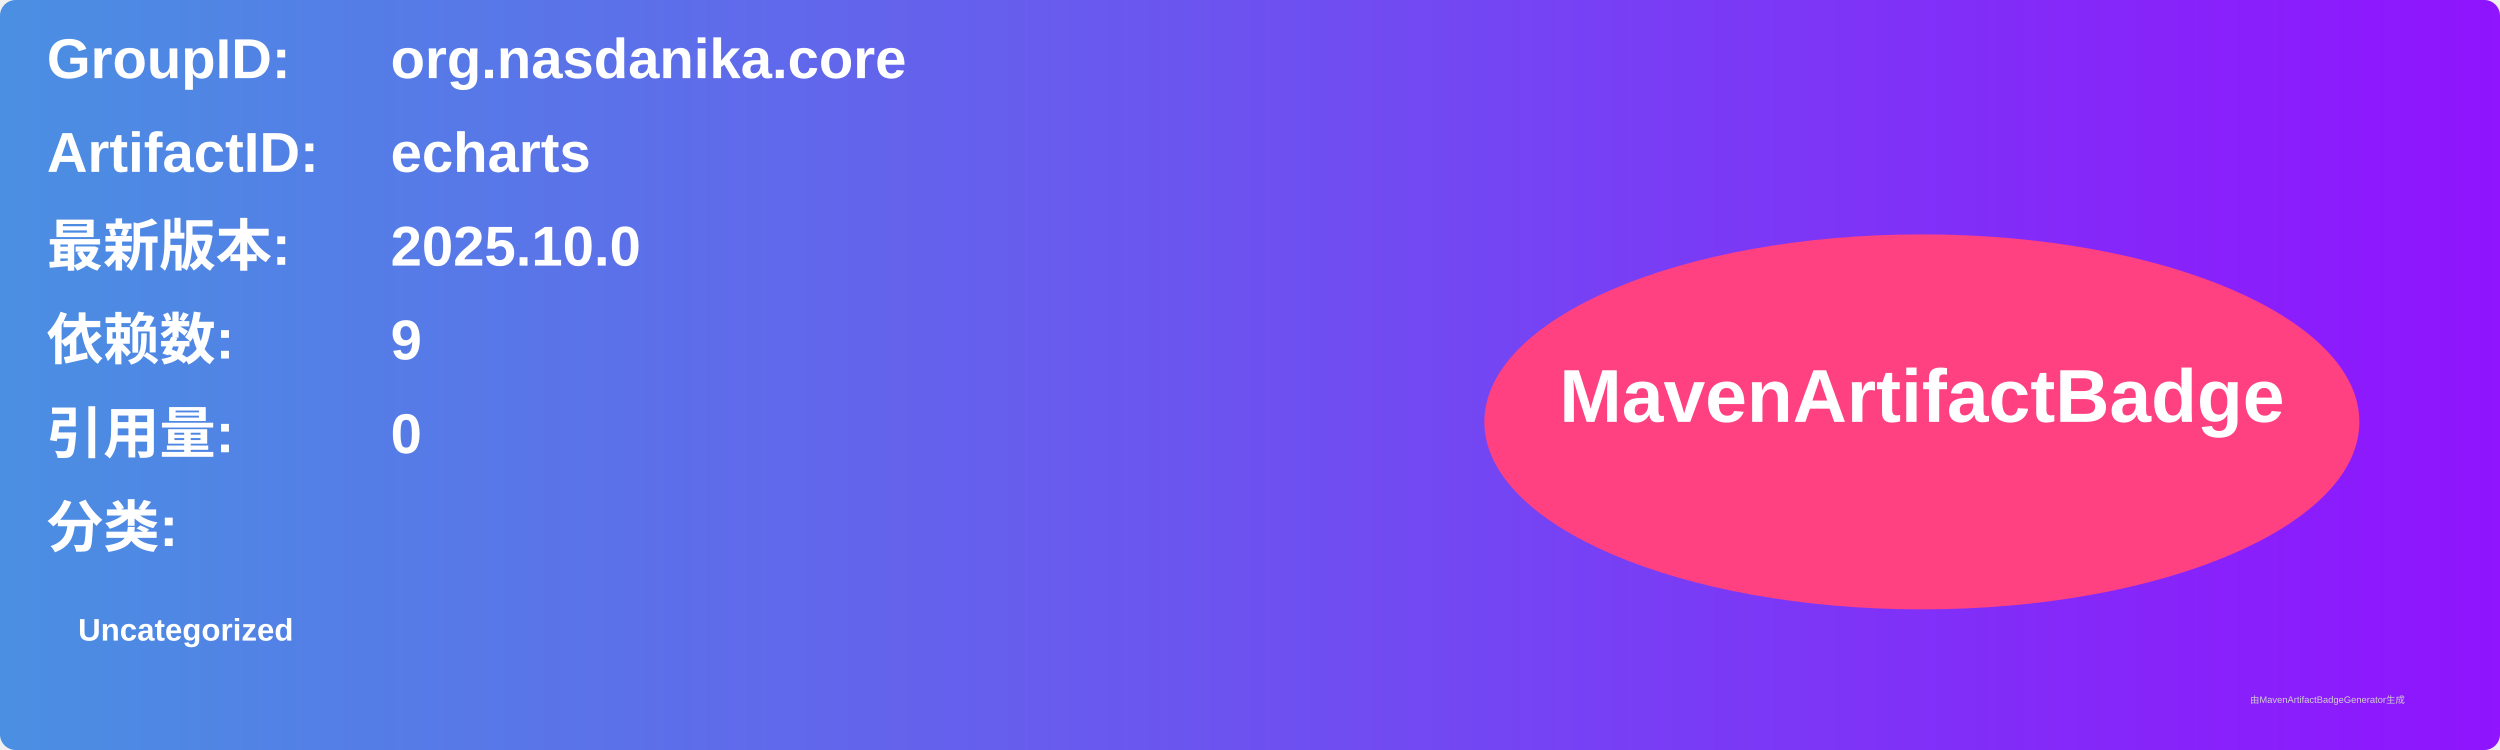
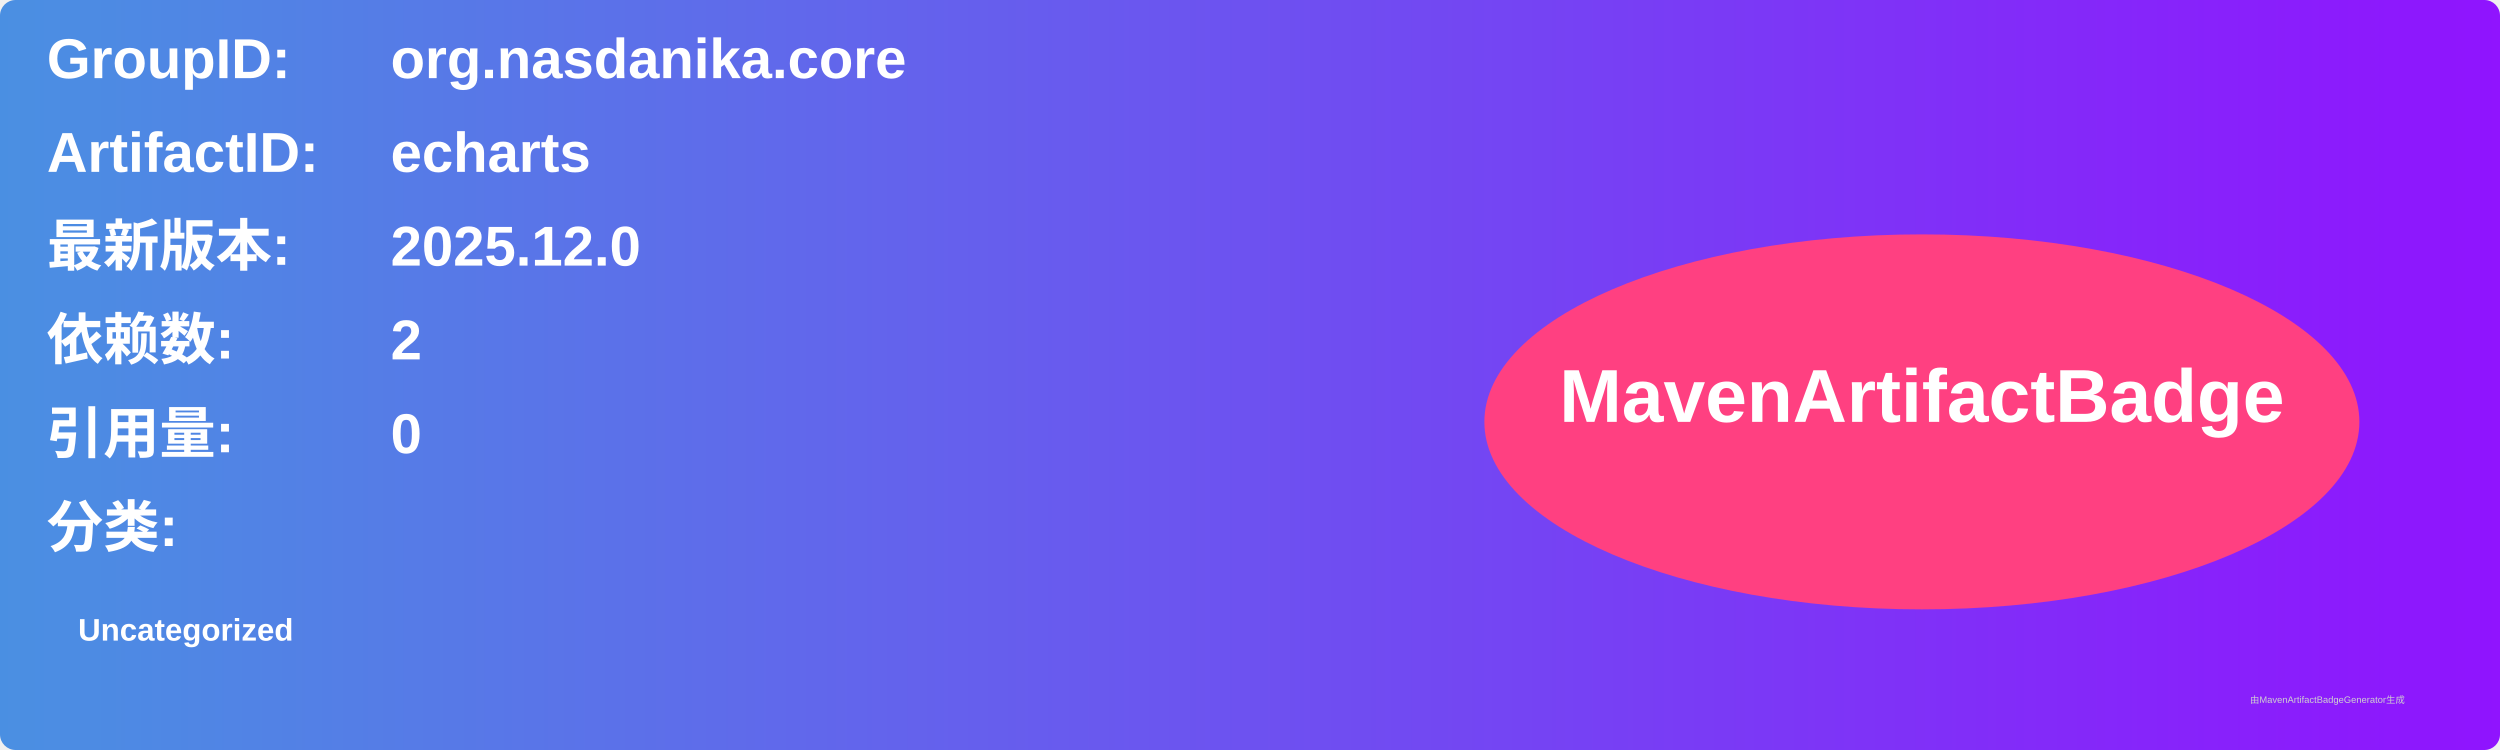
<svg xmlns="http://www.w3.org/2000/svg" width="800" height="240" viewBox="0 0 800 240">
  <linearGradient id="grad" x1="0%" y1="0%" x2="100%" y2="0%">
    <stop offset="0%" stop-color="#4a90e2" />
    <stop offset="100%" stop-color="#9013fe" />
  </linearGradient>
  <rect width="100%" height="100%" rx="5" ry="5" fill="url(#grad)" />
  <g transform="translate(15, 15)">
    <text x="0" y="10" font-family="Arial" font-size="18" fill="white" font-weight="bold" width="260">GroupID:</text>
    <text x="110" y="10" font-family="Arial" font-size="18" fill="white" font-weight="bold" width="460">org.nasdanika.core</text>
    <text x="0" y="40" font-family="Arial" font-size="18" fill="white" font-weight="bold" width="260">ArtifactID:</text>
    <text x="110" y="40" font-family="Arial" font-size="18" fill="white" font-weight="bold" width="460">echarts</text>
    <text x="0" y="70" font-family="Arial" font-size="18" fill="white" font-weight="bold">最新版本:</text>
    <text x="110" y="70" font-family="Arial" font-size="18" fill="white" font-weight="bold">
-       <tspan font-weight="bold">2025.10.0</tspan>
+       <tspan font-weight="bold">2025.12.0</tspan>
    </text>
    <text x="0" y="100" font-family="Arial" font-size="18" fill="white" font-weight="bold">依赖数: </text>
    <text x="110" y="100" font-family="Arial" font-size="18" fill="white">
-       <tspan font-weight="bold">9</tspan>
+       <tspan font-weight="bold">2</tspan>
    </text>
    <text x="0" y="130" font-family="Arial" font-size="18" fill="white" font-weight="bold">引用量: </text>
    <text x="110" y="130" font-family="Arial" font-size="18" fill="white">
      <tspan font-weight="bold">0</tspan>
    </text>
    <text x="0" y="160" font-family="Arial" font-size="18" fill="white" font-weight="bold">分类:</text>
    <text x="10" y="190" font-family="Arial" font-size="10" fill="white">
      <tspan font-weight="bold">Uncategorized</tspan>
    </text>
    <ellipse cx="600" cy="120" rx="140" ry="60" fill="#ff4081" />
    <text x="600" y="120" text-anchor="middle" font-family="Arial" font-size="24" fill="white" font-weight="bold">MavenArtifactBadge</text>
  </g>
  <text x="720" y="225" font-family="Arial" font-size="3" fill="#d0d0d0">由MavenArtifactBadgeGenerator生成</text>
</svg>
